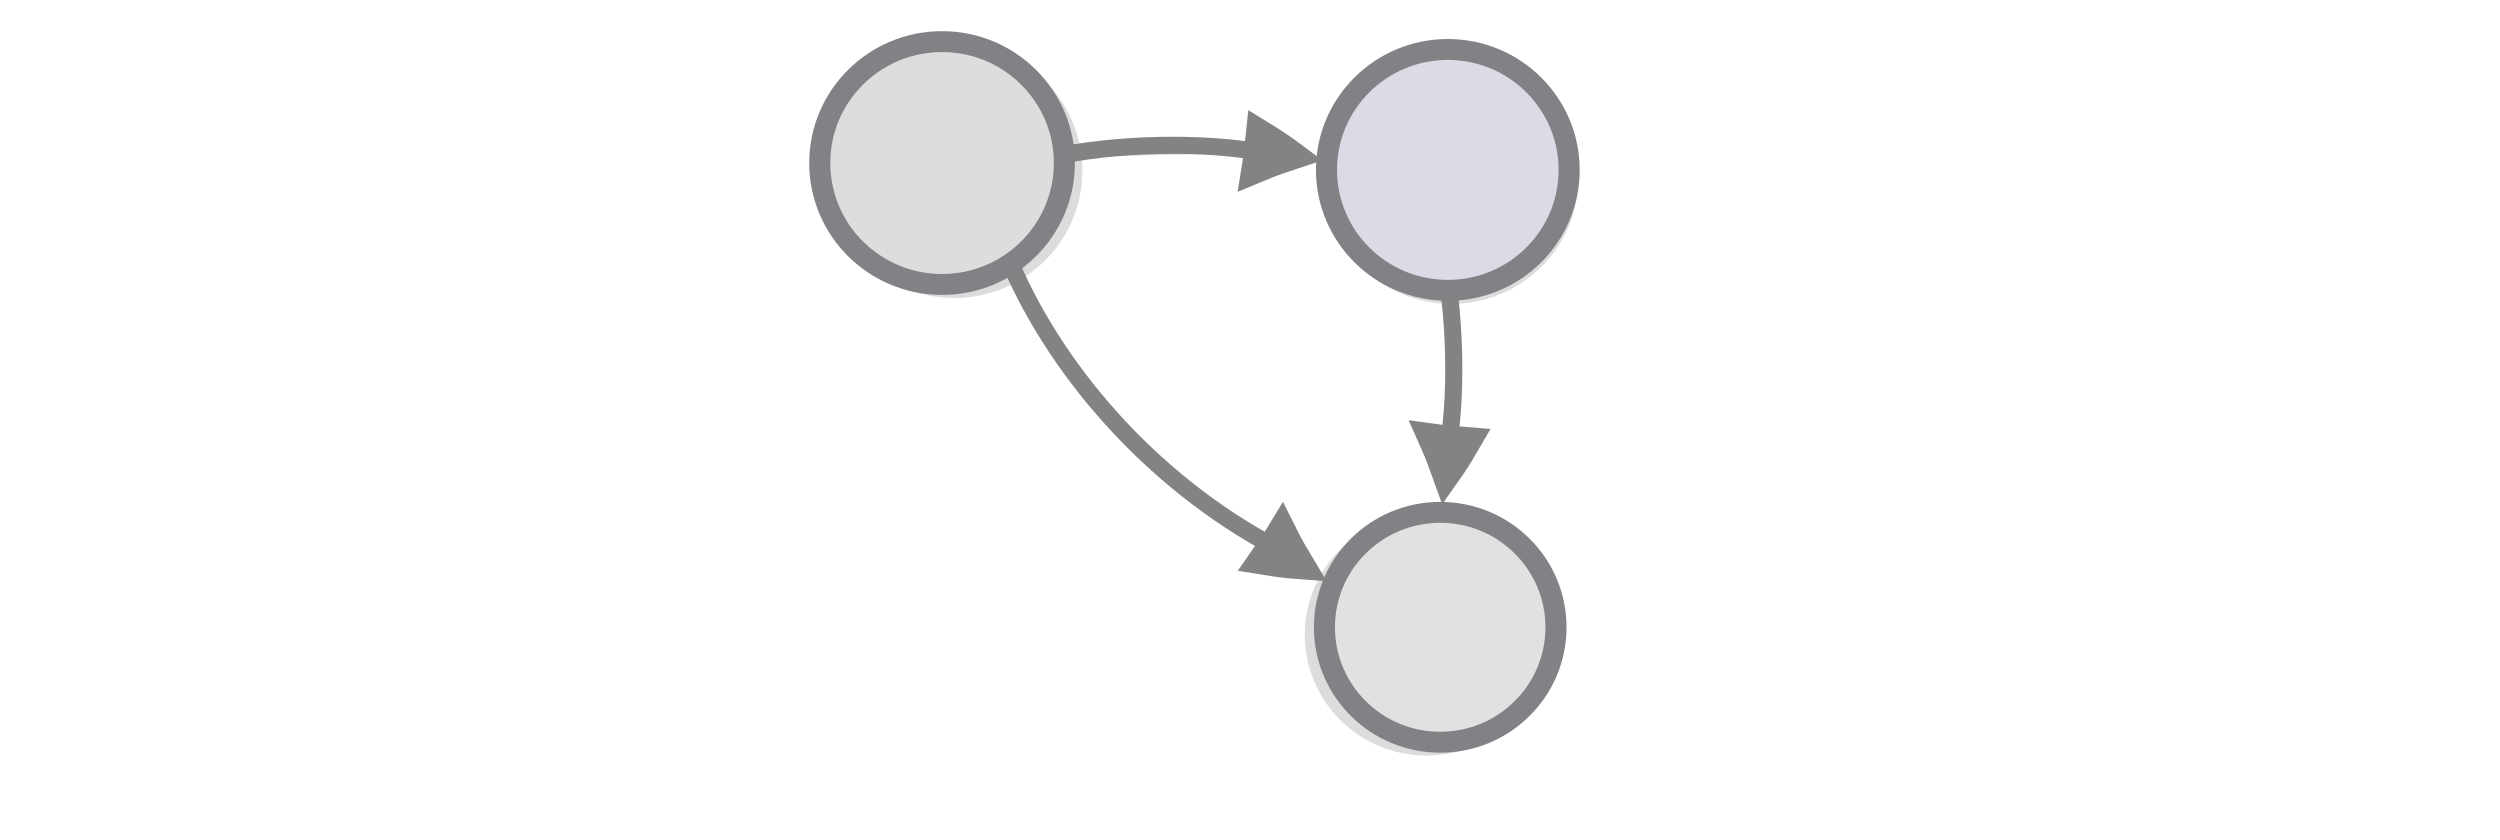
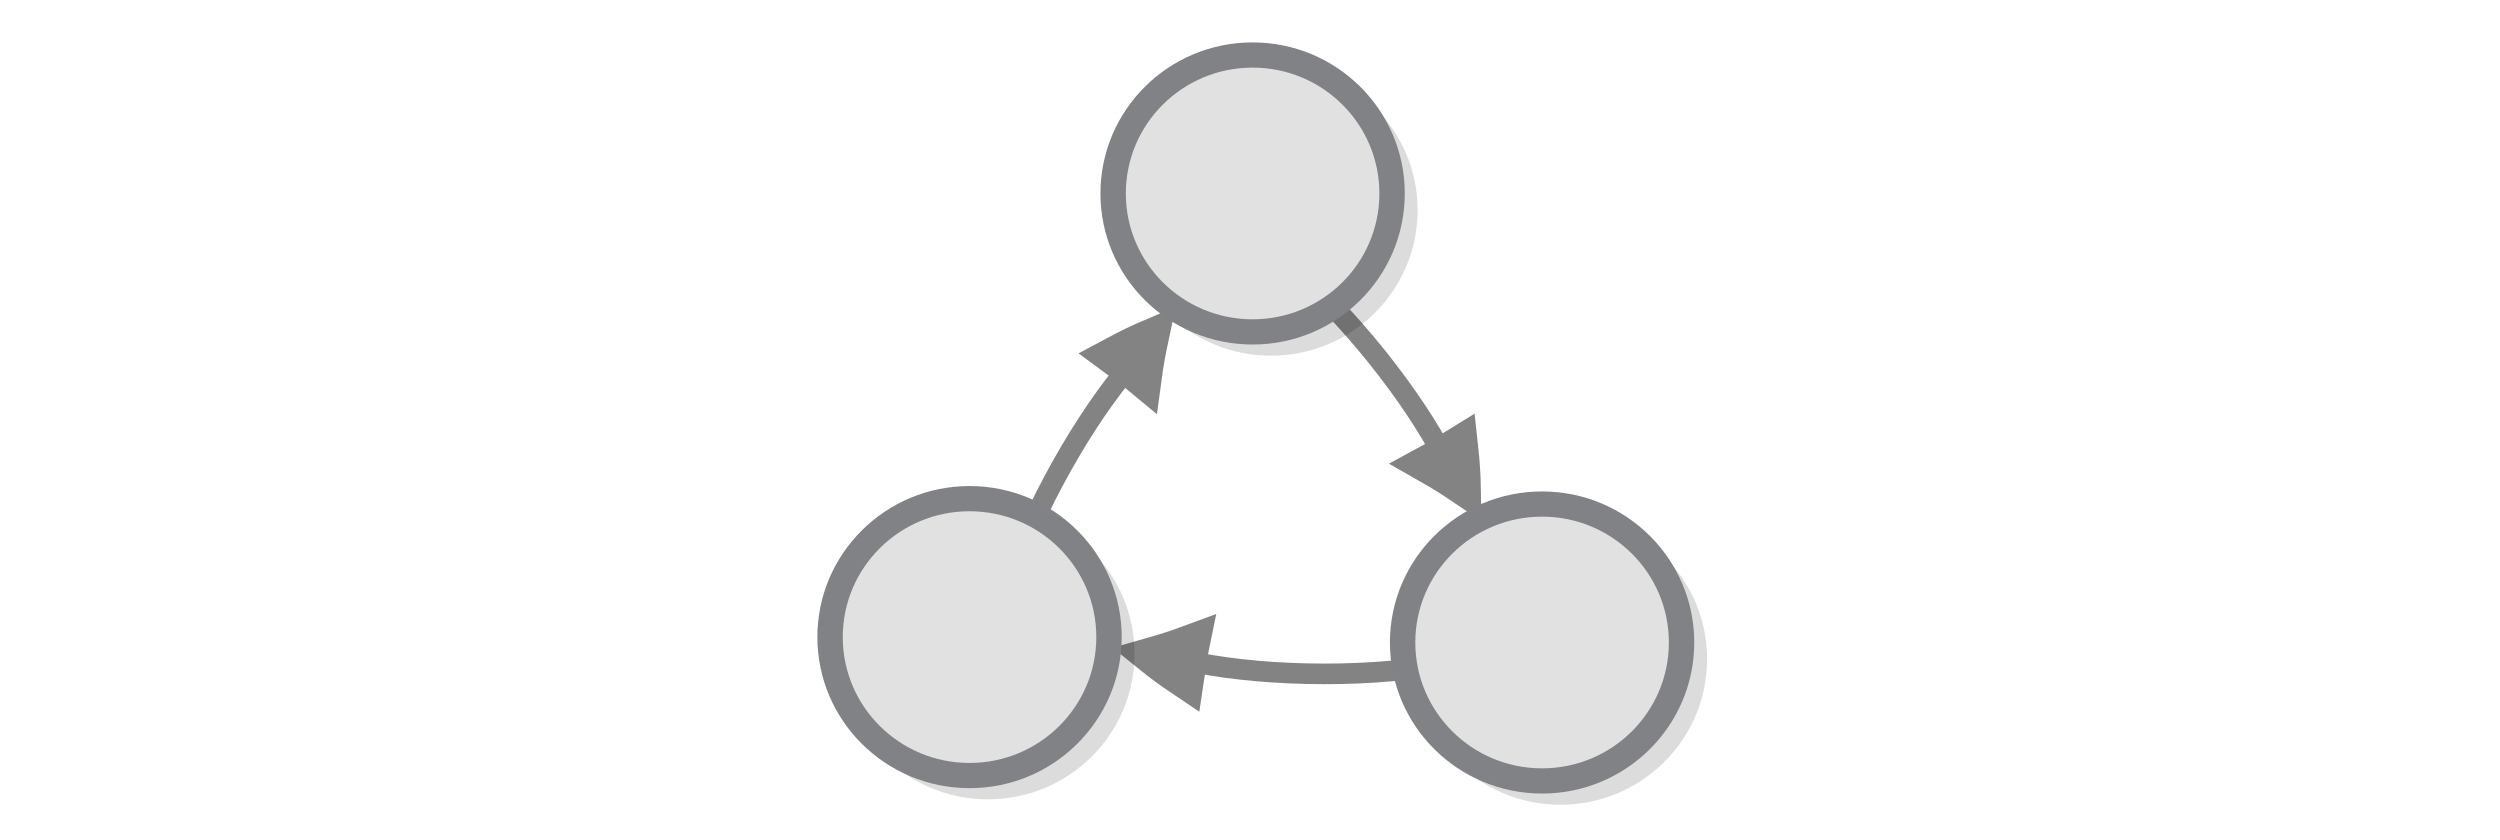
<svg xmlns="http://www.w3.org/2000/svg" width="595.3" height="200" version="1.1" id="svg2289">
  <defs id="defs2293" />
-   <g transform="matrix(.47127 0 0 .46783 157.85 -68.789)" id="g2287">
-     <circle r="61.8" cy="233.923" cx="147.154" stroke-miterlimit="10" opacity=".14" stroke="#000" stroke-width="6" id="circle2255" />
-     <circle r="61.3" cy="237.423" cx="398.354" stroke-miterlimit="10" opacity=".14" stroke="#000" stroke-width="6" id="circle2257" />
-     <circle r="58.5" cy="470.123" cx="385.822" stroke-miterlimit="10" opacity=".14" stroke="#000" stroke-width="6" id="circle2259" />
-     <circle r="58.5" cy="466.323" cx="392.754" stroke-miterlimit="10" fill="#e1e1e1" stroke="#808285" stroke-width="10.649" id="circle2261" />
-     <g stroke="#838383" stroke-width="6.389" stroke-miterlimit="10" id="g2281">
-       <g fill="#ddd" id="g2267">
-         <path d="M315.1 101.79c10.682-4.135 21.77-7.738 33.127-11.074-8.518-8.139-17.577-16.01-27.178-23.616-2.04 12.119-3.103 21.663-5.949 34.69z" transform="matrix(.4768 -.02932 .03214 .42867 147.58 197.367)" stroke-width="35.526" id="path2263" />
-         <path d="M197.036 89.49c39.237-9.724 89.303-9.828 120.462-3.317" stroke-width="10.649" paint-order="markers fill stroke" transform="matrix(.89574 0 0 .81736 18.384 154.236)" id="path2265" />
-       </g>
-       <g fill="none" id="g2273">
-         <path d="M315.1 101.79c10.682-4.135 21.77-7.738 33.127-11.074-8.518-8.139-17.577-16.01-27.178-23.616-2.04 12.119-3.103 21.663-5.949 34.69z" transform="matrix(.0404 .47949 -.42465 .04253 420.365 215.987)" stroke-width="35.526" id="path2269" />
-         <path d="M197.036 89.49c39.237-9.724 89.303-9.828 120.462-3.317" stroke-width="10.649" paint-order="markers fill stroke" transform="matrix(.02124 .90209 -.81116 .01938 460.105 84.854)" id="path2271" />
-       </g>
-       <g fill="none" id="g2279">
-         <path d="M315.1 101.79c10.682-4.135 21.77-7.738 33.127-11.074-8.518-8.139-17.577-16.01-27.178-23.616-2.04 12.119-3.103 21.663-5.949 34.69z" transform="matrix(.34233 .33563 .30202 -.30371 174.44 344.507)" stroke-width="35.526" id="path2275" />
-         <path d="M93.695 115.708c61.272-35.141 145.433-49.2 223.803-29.535" stroke-width="10.649" paint-order="markers fill stroke" transform="matrix(.67879 .58877 .52943 -.61939 48.6 292.27)" id="path2277" />
-       </g>
+   <g transform="matrix(0.5677051,0,0,0.5635612,93.57196,-91.74597)" id="g2287">
+     <g fill="none" id="g2273" transform="matrix(0.8049542,-0.5976997,0.5890059,0.8049542,-98.13802,293.3921)" style="stroke:#838383;stroke-width:6.389;stroke-miterlimit:10">
+       <path d="m 315.1,101.79 c 10.682,-4.135 21.77,-7.738 33.127,-11.074 -8.518,-8.139 -17.577,-16.01 -27.178,-23.616 -2.04,12.119 -3.103,21.663 -5.949,34.69 z" transform="matrix(0.0404,0.47949,-0.42465,0.04253,420.365,215.987)" stroke-width="35.526" id="path2269" />
+       <path d="m 197.036,89.49 c 39.237,-9.724 89.303,-9.828 120.462,-3.317" stroke-width="10.649" paint-order="markers fill stroke" transform="matrix(0.02124,0.90209,-0.81116,0.01938,460.105,84.854)" id="path2271" />
    </g>
-     <circle r="61.3" cy="233.523" cx="396.597" stroke-miterlimit="10" fill="#dbdbe5" stroke="#808285" stroke-width="10.649" id="circle2283" />
-     <circle r="61.8" cy="230.023" cx="141.054" stroke-miterlimit="10" fill="#ddd" stroke="#808285" stroke-width="10.649" id="circle2285" />
+     <g fill="none" id="g2273-6" transform="matrix(-0.06474319,1.00524,-0.9906179,-0.06474319,727.2554,66.82388)" style="stroke:#838383;stroke-width:6.389;stroke-miterlimit:10">
+       <path d="m 315.1,101.79 c 10.682,-4.135 21.77,-7.738 33.127,-11.074 -8.518,-8.139 -17.577,-16.01 -27.178,-23.616 -2.04,12.119 -3.103,21.663 -5.949,34.69 z" transform="matrix(0.0404,0.47949,-0.42465,0.04253,420.365,215.987)" stroke-width="35.526" id="path2269-2" />
+       <path d="m 197.036,89.49 c 39.237,-9.724 89.303,-9.828 120.462,-3.317" stroke-width="10.649" paint-order="markers fill stroke" transform="matrix(0.02124,0.90209,-0.81116,0.01938,460.105,84.854)" id="path2271-9" />
+     </g>
+     <g fill="none" id="g2273-1" transform="matrix(-0.850877,-0.5292281,0.5215301,-0.850877,452.8088,844.2984)" style="stroke:#838383;stroke-width:6.389;stroke-miterlimit:10">
+       <path d="m 315.1,101.79 c 10.682,-4.135 21.77,-7.738 33.127,-11.074 -8.518,-8.139 -17.577,-16.01 -27.178,-23.616 -2.04,12.119 -3.103,21.663 -5.949,34.69 z" transform="matrix(0.0404,0.47949,-0.42465,0.04253,420.365,215.987)" stroke-width="35.526" id="path2269-27" />
+       <path d="m 197.036,89.49 c 39.237,-9.724 89.303,-9.828 120.462,-3.317" stroke-width="10.649" paint-order="markers fill stroke" transform="matrix(0.02124,0.90209,-0.81116,0.01938,460.105,84.854)" id="path2271-0" />
+     </g>
+     <g id="g13562-3" transform="translate(-17.53955,-218.5347)">
+       <circle r="58.5" cy="470.123" cx="385.822" stroke-miterlimit="10" opacity="0.14" stroke="#000000" stroke-width="6" id="circle2259-6" />
+       <circle r="58.5" cy="463.075" cx="378.112" stroke-miterlimit="10" fill="#e1e1e1" stroke="#808285" stroke-width="10.649" id="circle2261-7" />
+     </g>
+     <g id="g13562-5" transform="translate(-136.2713,-31.08563)">
+       <circle r="58.5" cy="470.123" cx="385.822" stroke-miterlimit="10" opacity="0.14" stroke="#000000" stroke-width="6" id="circle2259-3" />
+       <circle r="58.5" cy="463.075" cx="378.112" stroke-miterlimit="10" fill="#e1e1e1" stroke="#808285" stroke-width="10.649" id="circle2261-5" />
+     </g>
+     <g id="g13562" transform="translate(103.8798,-28.80682)">
+       <circle r="58.5" cy="470.123" cx="385.822" stroke-miterlimit="10" opacity="0.14" stroke="#000000" stroke-width="6" id="circle2259" />
+       <circle r="58.5" cy="463.075" cx="378.112" stroke-miterlimit="10" fill="#e1e1e1" stroke="#808285" stroke-width="10.649" id="circle2261" />
+     </g>
  </g>
</svg>
